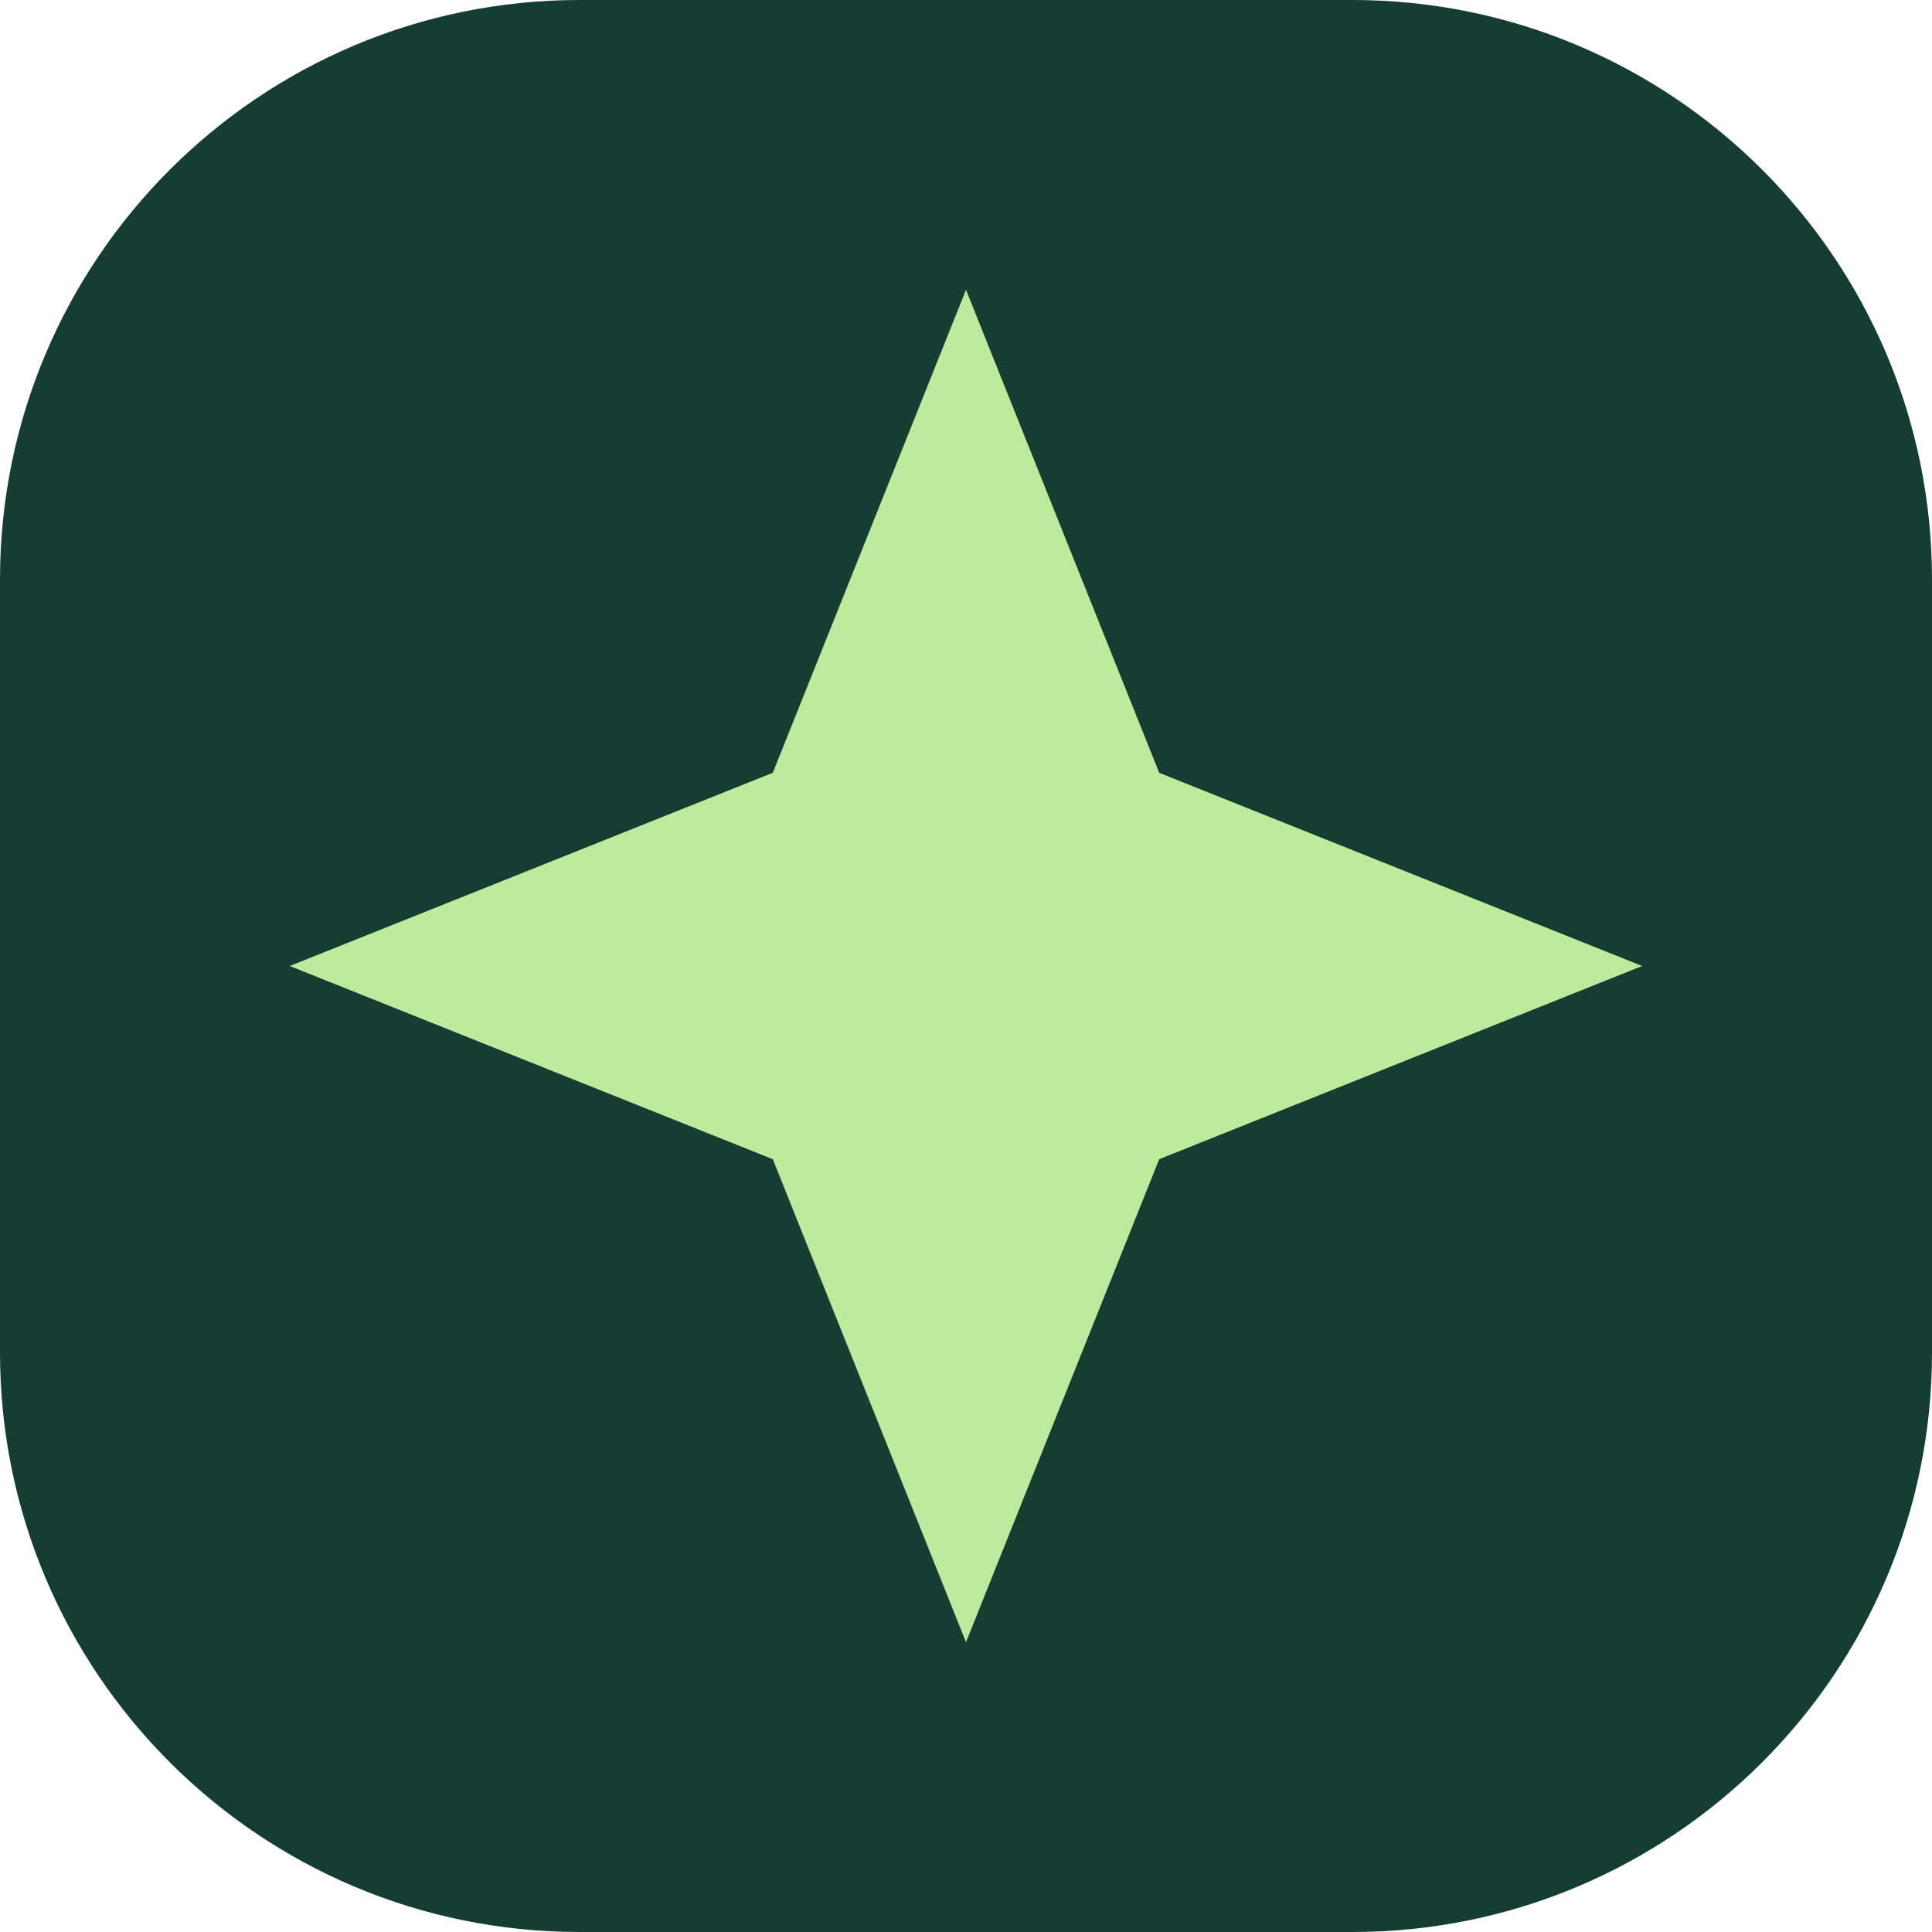
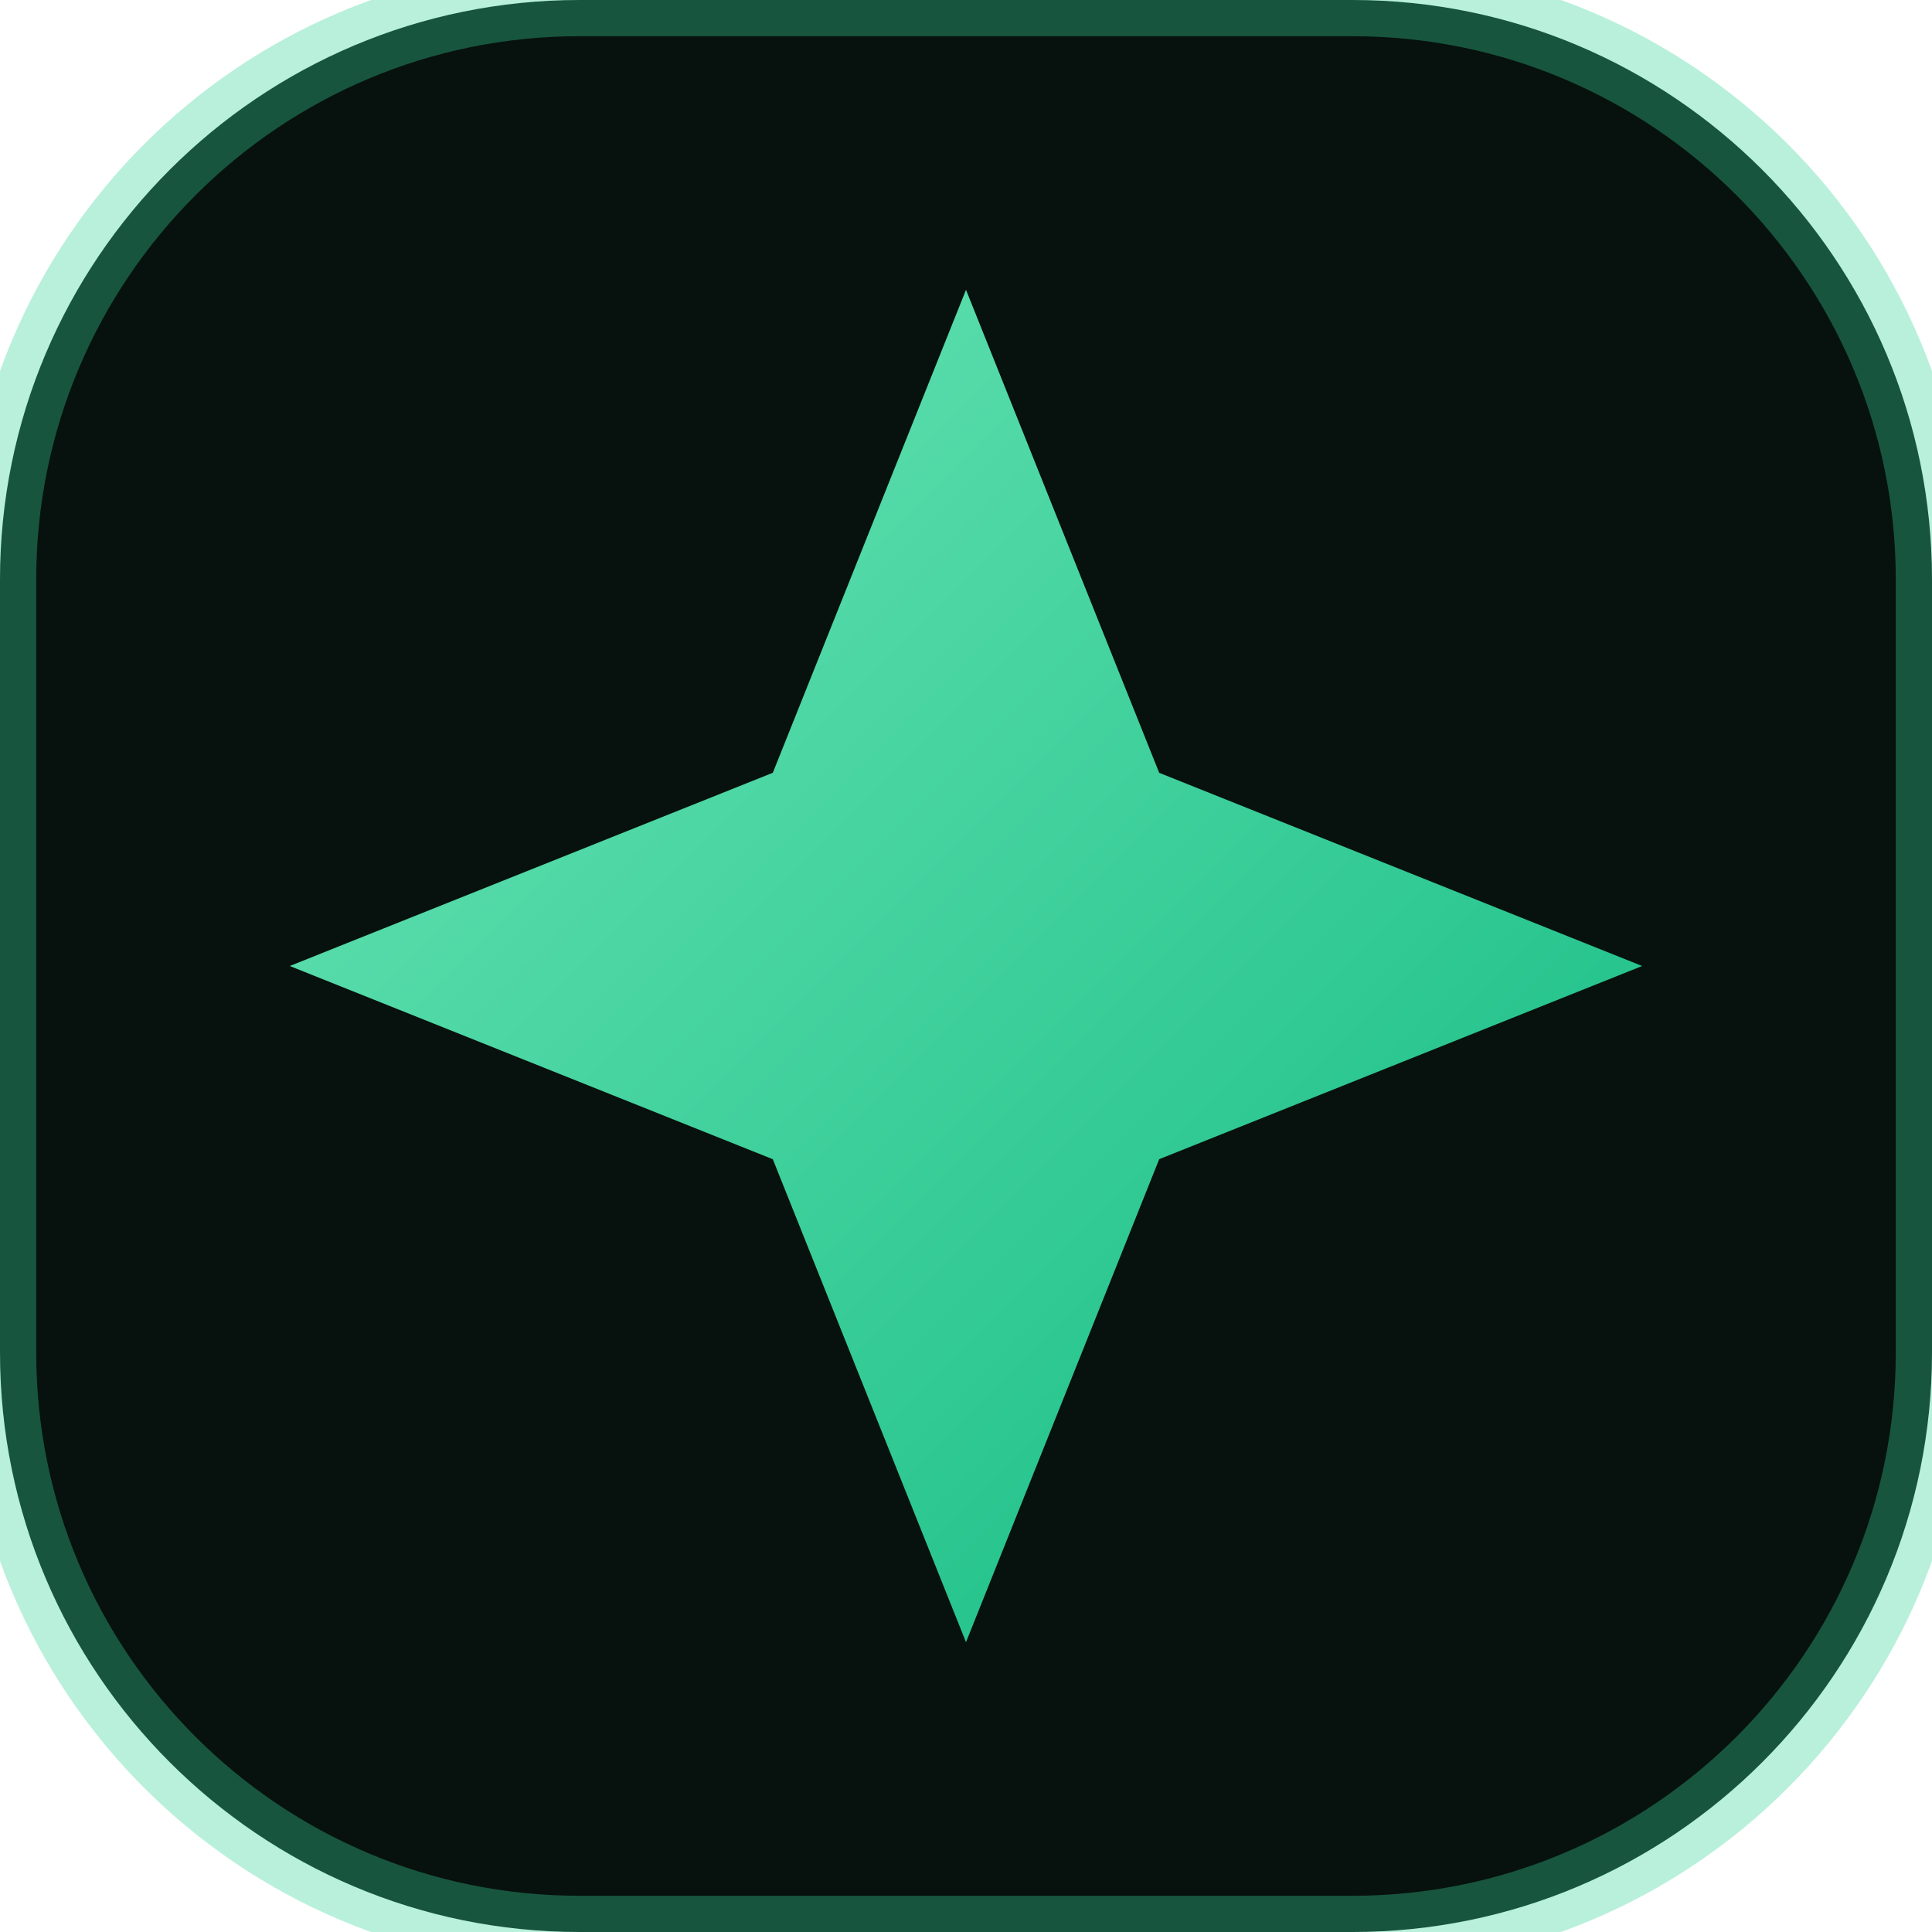
<svg xmlns="http://www.w3.org/2000/svg" viewBox="0 0 40 40">
-   <rect width="40" height="40" rx="12" fill="#163d31" />
-   <path d="M20 6l4 10 10 4-10 4-4 10-4-10L6 20l10-4z" fill="#bdea9c" />
+   <defs>
+     <linearGradient id="g" x1="0%" y1="0%" x2="100%" y2="100%">
+       <stop offset="0%" stop-color="#6ee7b7" />
+       <stop offset="100%" stop-color="#10b981" />
+     </linearGradient>
+   </defs>
+   <rect width="40" height="40" rx="12" fill="#07110e" stroke="#34d399" stroke-opacity=".35" stroke-width="1.5" />
+   <path d="M20 6l4 10 10 4-10 4-4 10-4-10L6 20l10-4z" fill="url(#g)" />
</svg>
